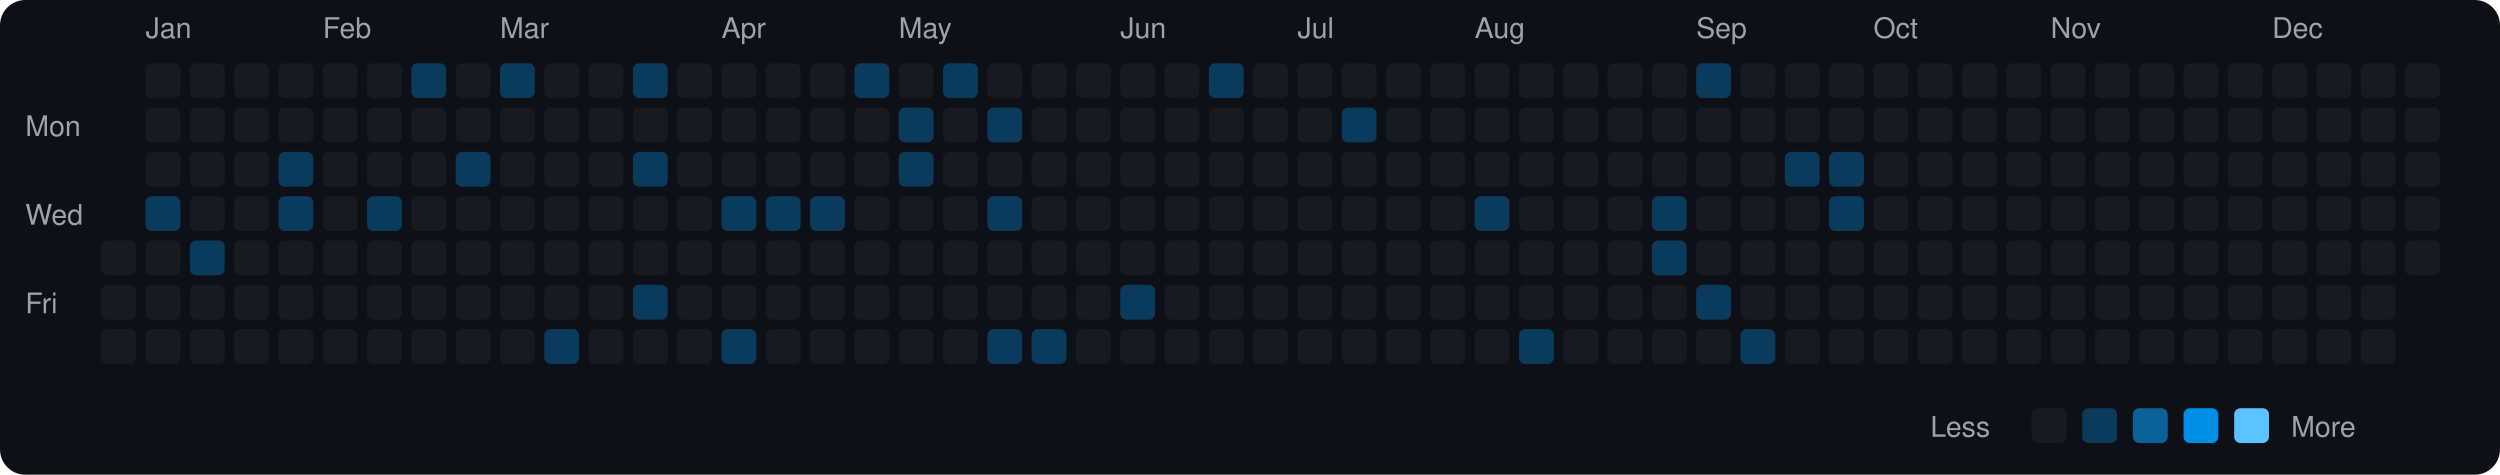
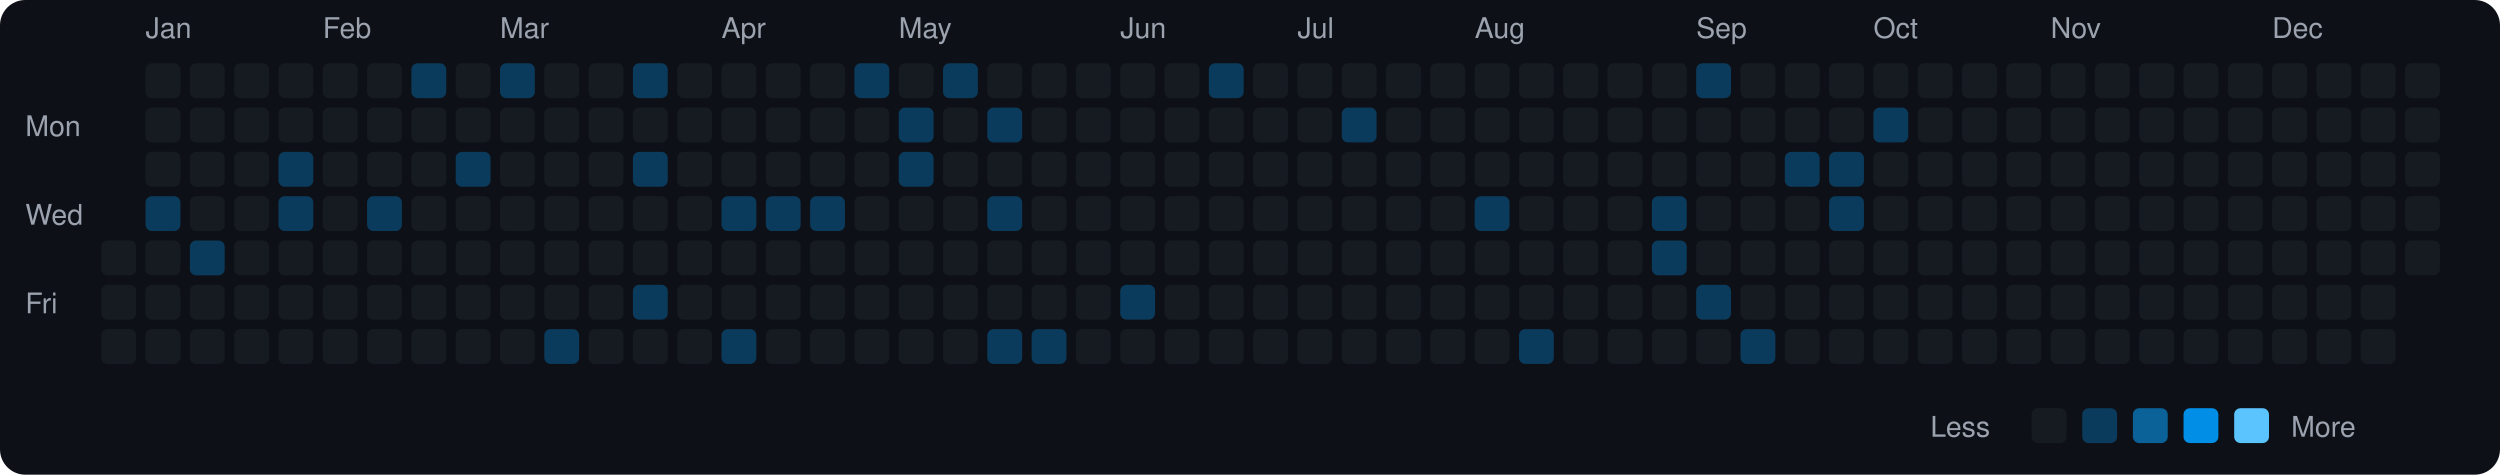
<svg xmlns="http://www.w3.org/2000/svg" viewBox="0 0 790 150" width="790" height="150">
  <rect width="790" height="150" fill="#0d1117" rx="8" ry="8" />
  <text x="8" y="43" fill="#9ca3af" font-size="9" font-family="-apple-system, BlinkMacSystemFont, 'Segoe UI', Helvetica, Arial, sans-serif">Mon</text>
  <text x="8" y="71" fill="#9ca3af" font-size="9" font-family="-apple-system, BlinkMacSystemFont, 'Segoe UI', Helvetica, Arial, sans-serif">Wed</text>
  <text x="8" y="99" fill="#9ca3af" font-size="9" font-family="-apple-system, BlinkMacSystemFont, 'Segoe UI', Helvetica, Arial, sans-serif">Fri</text>
  <rect x="32" y="76" width="11" height="11" rx="2" ry="2" fill="#161b22">
    </rect>
  <rect x="32" y="90" width="11" height="11" rx="2" ry="2" fill="#161b22">
    </rect>
  <rect x="32" y="104" width="11" height="11" rx="2" ry="2" fill="#161b22">
    </rect>
  <text x="46" y="12" fill="#9ca3af" font-size="9" font-family="-apple-system, BlinkMacSystemFont, 'Segoe UI', Helvetica, Arial, sans-serif">Jan</text>
  <rect x="46" y="20" width="11" height="11" rx="2" ry="2" fill="#161b22">
    </rect>
  <rect x="46" y="34" width="11" height="11" rx="2" ry="2" fill="#161b22">
    </rect>
  <rect x="46" y="48" width="11" height="11" rx="2" ry="2" fill="#161b22">
    </rect>
  <rect x="46" y="62" width="11" height="11" rx="2" ry="2" fill="#0b3b5c">
    </rect>
  <rect x="46" y="76" width="11" height="11" rx="2" ry="2" fill="#161b22">
    </rect>
  <rect x="46" y="90" width="11" height="11" rx="2" ry="2" fill="#161b22">
    </rect>
  <rect x="46" y="104" width="11" height="11" rx="2" ry="2" fill="#161b22">
    </rect>
  <rect x="60" y="20" width="11" height="11" rx="2" ry="2" fill="#161b22">
    </rect>
  <rect x="60" y="34" width="11" height="11" rx="2" ry="2" fill="#161b22">
    </rect>
  <rect x="60" y="48" width="11" height="11" rx="2" ry="2" fill="#161b22">
    </rect>
  <rect x="60" y="62" width="11" height="11" rx="2" ry="2" fill="#161b22">
    </rect>
  <rect x="60" y="76" width="11" height="11" rx="2" ry="2" fill="#0b3b5c">
    </rect>
  <rect x="60" y="90" width="11" height="11" rx="2" ry="2" fill="#161b22">
    </rect>
  <rect x="60" y="104" width="11" height="11" rx="2" ry="2" fill="#161b22">
    </rect>
  <rect x="74" y="20" width="11" height="11" rx="2" ry="2" fill="#161b22">
    </rect>
  <rect x="74" y="34" width="11" height="11" rx="2" ry="2" fill="#161b22">
    </rect>
  <rect x="74" y="48" width="11" height="11" rx="2" ry="2" fill="#161b22">
    </rect>
  <rect x="74" y="62" width="11" height="11" rx="2" ry="2" fill="#161b22">
    </rect>
  <rect x="74" y="76" width="11" height="11" rx="2" ry="2" fill="#161b22">
    </rect>
  <rect x="74" y="90" width="11" height="11" rx="2" ry="2" fill="#161b22">
    </rect>
  <rect x="74" y="104" width="11" height="11" rx="2" ry="2" fill="#161b22">
    </rect>
  <rect x="88" y="20" width="11" height="11" rx="2" ry="2" fill="#161b22">
    </rect>
  <rect x="88" y="34" width="11" height="11" rx="2" ry="2" fill="#161b22">
    </rect>
  <rect x="88" y="48" width="11" height="11" rx="2" ry="2" fill="#0b3b5c">
    </rect>
  <rect x="88" y="62" width="11" height="11" rx="2" ry="2" fill="#0b3b5c">
    </rect>
  <rect x="88" y="76" width="11" height="11" rx="2" ry="2" fill="#161b22">
    </rect>
  <rect x="88" y="90" width="11" height="11" rx="2" ry="2" fill="#161b22">
    </rect>
  <rect x="88" y="104" width="11" height="11" rx="2" ry="2" fill="#161b22">
    </rect>
  <text x="102" y="12" fill="#9ca3af" font-size="9" font-family="-apple-system, BlinkMacSystemFont, 'Segoe UI', Helvetica, Arial, sans-serif">Feb</text>
  <rect x="102" y="20" width="11" height="11" rx="2" ry="2" fill="#161b22">
    </rect>
  <rect x="102" y="34" width="11" height="11" rx="2" ry="2" fill="#161b22">
    </rect>
  <rect x="102" y="48" width="11" height="11" rx="2" ry="2" fill="#161b22">
    </rect>
  <rect x="102" y="62" width="11" height="11" rx="2" ry="2" fill="#161b22">
    </rect>
  <rect x="102" y="76" width="11" height="11" rx="2" ry="2" fill="#161b22">
    </rect>
  <rect x="102" y="90" width="11" height="11" rx="2" ry="2" fill="#161b22">
    </rect>
  <rect x="102" y="104" width="11" height="11" rx="2" ry="2" fill="#161b22">
    </rect>
  <rect x="116" y="20" width="11" height="11" rx="2" ry="2" fill="#161b22">
    </rect>
  <rect x="116" y="34" width="11" height="11" rx="2" ry="2" fill="#161b22">
    </rect>
  <rect x="116" y="48" width="11" height="11" rx="2" ry="2" fill="#161b22">
    </rect>
  <rect x="116" y="62" width="11" height="11" rx="2" ry="2" fill="#0b3b5c">
    </rect>
  <rect x="116" y="76" width="11" height="11" rx="2" ry="2" fill="#161b22">
    </rect>
  <rect x="116" y="90" width="11" height="11" rx="2" ry="2" fill="#161b22">
    </rect>
  <rect x="116" y="104" width="11" height="11" rx="2" ry="2" fill="#161b22">
    </rect>
  <rect x="130" y="20" width="11" height="11" rx="2" ry="2" fill="#0b3b5c">
    </rect>
  <rect x="130" y="34" width="11" height="11" rx="2" ry="2" fill="#161b22">
    </rect>
  <rect x="130" y="48" width="11" height="11" rx="2" ry="2" fill="#161b22">
    </rect>
  <rect x="130" y="62" width="11" height="11" rx="2" ry="2" fill="#161b22">
    </rect>
  <rect x="130" y="76" width="11" height="11" rx="2" ry="2" fill="#161b22">
    </rect>
  <rect x="130" y="90" width="11" height="11" rx="2" ry="2" fill="#161b22">
    </rect>
  <rect x="130" y="104" width="11" height="11" rx="2" ry="2" fill="#161b22">
    </rect>
  <rect x="144" y="20" width="11" height="11" rx="2" ry="2" fill="#161b22">
    </rect>
  <rect x="144" y="34" width="11" height="11" rx="2" ry="2" fill="#161b22">
    </rect>
  <rect x="144" y="48" width="11" height="11" rx="2" ry="2" fill="#0b3b5c">
    </rect>
  <rect x="144" y="62" width="11" height="11" rx="2" ry="2" fill="#161b22">
    </rect>
  <rect x="144" y="76" width="11" height="11" rx="2" ry="2" fill="#161b22">
    </rect>
  <rect x="144" y="90" width="11" height="11" rx="2" ry="2" fill="#161b22">
    </rect>
  <rect x="144" y="104" width="11" height="11" rx="2" ry="2" fill="#161b22">
    </rect>
  <text x="158" y="12" fill="#9ca3af" font-size="9" font-family="-apple-system, BlinkMacSystemFont, 'Segoe UI', Helvetica, Arial, sans-serif">Mar</text>
  <rect x="158" y="20" width="11" height="11" rx="2" ry="2" fill="#0b3b5c">
    </rect>
  <rect x="158" y="34" width="11" height="11" rx="2" ry="2" fill="#161b22">
    </rect>
  <rect x="158" y="48" width="11" height="11" rx="2" ry="2" fill="#161b22">
    </rect>
  <rect x="158" y="62" width="11" height="11" rx="2" ry="2" fill="#161b22">
    </rect>
  <rect x="158" y="76" width="11" height="11" rx="2" ry="2" fill="#161b22">
    </rect>
  <rect x="158" y="90" width="11" height="11" rx="2" ry="2" fill="#161b22">
    </rect>
  <rect x="158" y="104" width="11" height="11" rx="2" ry="2" fill="#161b22">
    </rect>
  <rect x="172" y="20" width="11" height="11" rx="2" ry="2" fill="#161b22">
    </rect>
  <rect x="172" y="34" width="11" height="11" rx="2" ry="2" fill="#161b22">
    </rect>
  <rect x="172" y="48" width="11" height="11" rx="2" ry="2" fill="#161b22">
    </rect>
  <rect x="172" y="62" width="11" height="11" rx="2" ry="2" fill="#161b22">
    </rect>
  <rect x="172" y="76" width="11" height="11" rx="2" ry="2" fill="#161b22">
    </rect>
  <rect x="172" y="90" width="11" height="11" rx="2" ry="2" fill="#161b22">
    </rect>
  <rect x="172" y="104" width="11" height="11" rx="2" ry="2" fill="#0b3b5c">
    </rect>
  <rect x="186" y="20" width="11" height="11" rx="2" ry="2" fill="#161b22">
    </rect>
  <rect x="186" y="34" width="11" height="11" rx="2" ry="2" fill="#161b22">
    </rect>
  <rect x="186" y="48" width="11" height="11" rx="2" ry="2" fill="#161b22">
    </rect>
  <rect x="186" y="62" width="11" height="11" rx="2" ry="2" fill="#161b22">
    </rect>
  <rect x="186" y="76" width="11" height="11" rx="2" ry="2" fill="#161b22">
    </rect>
  <rect x="186" y="90" width="11" height="11" rx="2" ry="2" fill="#161b22">
    </rect>
  <rect x="186" y="104" width="11" height="11" rx="2" ry="2" fill="#161b22">
    </rect>
  <rect x="200" y="20" width="11" height="11" rx="2" ry="2" fill="#0b3b5c">
    </rect>
  <rect x="200" y="34" width="11" height="11" rx="2" ry="2" fill="#161b22">
    </rect>
  <rect x="200" y="48" width="11" height="11" rx="2" ry="2" fill="#0b3b5c">
    </rect>
  <rect x="200" y="62" width="11" height="11" rx="2" ry="2" fill="#161b22">
    </rect>
  <rect x="200" y="76" width="11" height="11" rx="2" ry="2" fill="#161b22">
    </rect>
  <rect x="200" y="90" width="11" height="11" rx="2" ry="2" fill="#0b3b5c">
    </rect>
  <rect x="200" y="104" width="11" height="11" rx="2" ry="2" fill="#161b22">
    </rect>
  <rect x="214" y="20" width="11" height="11" rx="2" ry="2" fill="#161b22">
    </rect>
  <rect x="214" y="34" width="11" height="11" rx="2" ry="2" fill="#161b22">
    </rect>
  <rect x="214" y="48" width="11" height="11" rx="2" ry="2" fill="#161b22">
    </rect>
  <rect x="214" y="62" width="11" height="11" rx="2" ry="2" fill="#161b22">
    </rect>
  <rect x="214" y="76" width="11" height="11" rx="2" ry="2" fill="#161b22">
    </rect>
  <rect x="214" y="90" width="11" height="11" rx="2" ry="2" fill="#161b22">
    </rect>
  <rect x="214" y="104" width="11" height="11" rx="2" ry="2" fill="#161b22">
    </rect>
  <text x="228" y="12" fill="#9ca3af" font-size="9" font-family="-apple-system, BlinkMacSystemFont, 'Segoe UI', Helvetica, Arial, sans-serif">Apr</text>
  <rect x="228" y="20" width="11" height="11" rx="2" ry="2" fill="#161b22">
    </rect>
  <rect x="228" y="34" width="11" height="11" rx="2" ry="2" fill="#161b22">
    </rect>
  <rect x="228" y="48" width="11" height="11" rx="2" ry="2" fill="#161b22">
    </rect>
  <rect x="228" y="62" width="11" height="11" rx="2" ry="2" fill="#0b3b5c">
    </rect>
  <rect x="228" y="76" width="11" height="11" rx="2" ry="2" fill="#161b22">
    </rect>
  <rect x="228" y="90" width="11" height="11" rx="2" ry="2" fill="#161b22">
    </rect>
  <rect x="228" y="104" width="11" height="11" rx="2" ry="2" fill="#0b3b5c">
    </rect>
  <rect x="242" y="20" width="11" height="11" rx="2" ry="2" fill="#161b22">
    </rect>
  <rect x="242" y="34" width="11" height="11" rx="2" ry="2" fill="#161b22">
    </rect>
  <rect x="242" y="48" width="11" height="11" rx="2" ry="2" fill="#161b22">
    </rect>
  <rect x="242" y="62" width="11" height="11" rx="2" ry="2" fill="#0b3b5c">
    </rect>
  <rect x="242" y="76" width="11" height="11" rx="2" ry="2" fill="#161b22">
    </rect>
  <rect x="242" y="90" width="11" height="11" rx="2" ry="2" fill="#161b22">
    </rect>
  <rect x="242" y="104" width="11" height="11" rx="2" ry="2" fill="#161b22">
    </rect>
  <rect x="256" y="20" width="11" height="11" rx="2" ry="2" fill="#161b22">
    </rect>
  <rect x="256" y="34" width="11" height="11" rx="2" ry="2" fill="#161b22">
    </rect>
  <rect x="256" y="48" width="11" height="11" rx="2" ry="2" fill="#161b22">
    </rect>
  <rect x="256" y="62" width="11" height="11" rx="2" ry="2" fill="#0b3b5c">
    </rect>
  <rect x="256" y="76" width="11" height="11" rx="2" ry="2" fill="#161b22">
    </rect>
  <rect x="256" y="90" width="11" height="11" rx="2" ry="2" fill="#161b22">
    </rect>
  <rect x="256" y="104" width="11" height="11" rx="2" ry="2" fill="#161b22">
    </rect>
  <rect x="270" y="20" width="11" height="11" rx="2" ry="2" fill="#0b3b5c">
    </rect>
  <rect x="270" y="34" width="11" height="11" rx="2" ry="2" fill="#161b22">
    </rect>
  <rect x="270" y="48" width="11" height="11" rx="2" ry="2" fill="#161b22">
    </rect>
  <rect x="270" y="62" width="11" height="11" rx="2" ry="2" fill="#161b22">
    </rect>
  <rect x="270" y="76" width="11" height="11" rx="2" ry="2" fill="#161b22">
    </rect>
  <rect x="270" y="90" width="11" height="11" rx="2" ry="2" fill="#161b22">
    </rect>
  <rect x="270" y="104" width="11" height="11" rx="2" ry="2" fill="#161b22">
    </rect>
  <text x="284" y="12" fill="#9ca3af" font-size="9" font-family="-apple-system, BlinkMacSystemFont, 'Segoe UI', Helvetica, Arial, sans-serif">May</text>
  <rect x="284" y="20" width="11" height="11" rx="2" ry="2" fill="#161b22">
    </rect>
  <rect x="284" y="34" width="11" height="11" rx="2" ry="2" fill="#0b3b5c">
    </rect>
  <rect x="284" y="48" width="11" height="11" rx="2" ry="2" fill="#0b3b5c">
    </rect>
  <rect x="284" y="62" width="11" height="11" rx="2" ry="2" fill="#161b22">
    </rect>
  <rect x="284" y="76" width="11" height="11" rx="2" ry="2" fill="#161b22">
    </rect>
  <rect x="284" y="90" width="11" height="11" rx="2" ry="2" fill="#161b22">
    </rect>
  <rect x="284" y="104" width="11" height="11" rx="2" ry="2" fill="#161b22">
    </rect>
  <rect x="298" y="20" width="11" height="11" rx="2" ry="2" fill="#0b3b5c">
    </rect>
  <rect x="298" y="34" width="11" height="11" rx="2" ry="2" fill="#161b22">
    </rect>
  <rect x="298" y="48" width="11" height="11" rx="2" ry="2" fill="#161b22">
    </rect>
  <rect x="298" y="62" width="11" height="11" rx="2" ry="2" fill="#161b22">
    </rect>
  <rect x="298" y="76" width="11" height="11" rx="2" ry="2" fill="#161b22">
    </rect>
  <rect x="298" y="90" width="11" height="11" rx="2" ry="2" fill="#161b22">
    </rect>
  <rect x="298" y="104" width="11" height="11" rx="2" ry="2" fill="#161b22">
    </rect>
  <rect x="312" y="20" width="11" height="11" rx="2" ry="2" fill="#161b22">
    </rect>
  <rect x="312" y="34" width="11" height="11" rx="2" ry="2" fill="#0b3b5c">
    </rect>
  <rect x="312" y="48" width="11" height="11" rx="2" ry="2" fill="#161b22">
    </rect>
  <rect x="312" y="62" width="11" height="11" rx="2" ry="2" fill="#0b3b5c">
    </rect>
  <rect x="312" y="76" width="11" height="11" rx="2" ry="2" fill="#161b22">
    </rect>
  <rect x="312" y="90" width="11" height="11" rx="2" ry="2" fill="#161b22">
    </rect>
  <rect x="312" y="104" width="11" height="11" rx="2" ry="2" fill="#0b3b5c">
    </rect>
  <rect x="326" y="20" width="11" height="11" rx="2" ry="2" fill="#161b22">
    </rect>
  <rect x="326" y="34" width="11" height="11" rx="2" ry="2" fill="#161b22">
    </rect>
  <rect x="326" y="48" width="11" height="11" rx="2" ry="2" fill="#161b22">
    </rect>
  <rect x="326" y="62" width="11" height="11" rx="2" ry="2" fill="#161b22">
    </rect>
  <rect x="326" y="76" width="11" height="11" rx="2" ry="2" fill="#161b22">
    </rect>
  <rect x="326" y="90" width="11" height="11" rx="2" ry="2" fill="#161b22">
    </rect>
  <rect x="326" y="104" width="11" height="11" rx="2" ry="2" fill="#0b3b5c">
    </rect>
  <rect x="340" y="20" width="11" height="11" rx="2" ry="2" fill="#161b22">
    </rect>
  <rect x="340" y="34" width="11" height="11" rx="2" ry="2" fill="#161b22">
    </rect>
  <rect x="340" y="48" width="11" height="11" rx="2" ry="2" fill="#161b22">
    </rect>
  <rect x="340" y="62" width="11" height="11" rx="2" ry="2" fill="#161b22">
    </rect>
  <rect x="340" y="76" width="11" height="11" rx="2" ry="2" fill="#161b22">
    </rect>
  <rect x="340" y="90" width="11" height="11" rx="2" ry="2" fill="#161b22">
    </rect>
  <rect x="340" y="104" width="11" height="11" rx="2" ry="2" fill="#161b22">
    </rect>
  <text x="354" y="12" fill="#9ca3af" font-size="9" font-family="-apple-system, BlinkMacSystemFont, 'Segoe UI', Helvetica, Arial, sans-serif">Jun</text>
  <rect x="354" y="20" width="11" height="11" rx="2" ry="2" fill="#161b22">
    </rect>
  <rect x="354" y="34" width="11" height="11" rx="2" ry="2" fill="#161b22">
    </rect>
  <rect x="354" y="48" width="11" height="11" rx="2" ry="2" fill="#161b22">
    </rect>
  <rect x="354" y="62" width="11" height="11" rx="2" ry="2" fill="#161b22">
    </rect>
  <rect x="354" y="76" width="11" height="11" rx="2" ry="2" fill="#161b22">
    </rect>
  <rect x="354" y="90" width="11" height="11" rx="2" ry="2" fill="#0b3b5c">
    </rect>
  <rect x="354" y="104" width="11" height="11" rx="2" ry="2" fill="#161b22">
    </rect>
  <rect x="368" y="20" width="11" height="11" rx="2" ry="2" fill="#161b22">
    </rect>
  <rect x="368" y="34" width="11" height="11" rx="2" ry="2" fill="#161b22">
    </rect>
  <rect x="368" y="48" width="11" height="11" rx="2" ry="2" fill="#161b22">
    </rect>
  <rect x="368" y="62" width="11" height="11" rx="2" ry="2" fill="#161b22">
    </rect>
  <rect x="368" y="76" width="11" height="11" rx="2" ry="2" fill="#161b22">
    </rect>
  <rect x="368" y="90" width="11" height="11" rx="2" ry="2" fill="#161b22">
    </rect>
  <rect x="368" y="104" width="11" height="11" rx="2" ry="2" fill="#161b22">
    </rect>
  <rect x="382" y="20" width="11" height="11" rx="2" ry="2" fill="#0b3b5c">
    </rect>
  <rect x="382" y="34" width="11" height="11" rx="2" ry="2" fill="#161b22">
    </rect>
  <rect x="382" y="48" width="11" height="11" rx="2" ry="2" fill="#161b22">
    </rect>
  <rect x="382" y="62" width="11" height="11" rx="2" ry="2" fill="#161b22">
    </rect>
  <rect x="382" y="76" width="11" height="11" rx="2" ry="2" fill="#161b22">
    </rect>
  <rect x="382" y="90" width="11" height="11" rx="2" ry="2" fill="#161b22">
    </rect>
  <rect x="382" y="104" width="11" height="11" rx="2" ry="2" fill="#161b22">
    </rect>
  <rect x="396" y="20" width="11" height="11" rx="2" ry="2" fill="#161b22">
    </rect>
  <rect x="396" y="34" width="11" height="11" rx="2" ry="2" fill="#161b22">
    </rect>
  <rect x="396" y="48" width="11" height="11" rx="2" ry="2" fill="#161b22">
    </rect>
  <rect x="396" y="62" width="11" height="11" rx="2" ry="2" fill="#161b22">
    </rect>
  <rect x="396" y="76" width="11" height="11" rx="2" ry="2" fill="#161b22">
    </rect>
  <rect x="396" y="90" width="11" height="11" rx="2" ry="2" fill="#161b22">
    </rect>
  <rect x="396" y="104" width="11" height="11" rx="2" ry="2" fill="#161b22">
    </rect>
  <text x="410" y="12" fill="#9ca3af" font-size="9" font-family="-apple-system, BlinkMacSystemFont, 'Segoe UI', Helvetica, Arial, sans-serif">Jul</text>
  <rect x="410" y="20" width="11" height="11" rx="2" ry="2" fill="#161b22">
    </rect>
  <rect x="410" y="34" width="11" height="11" rx="2" ry="2" fill="#161b22">
    </rect>
  <rect x="410" y="48" width="11" height="11" rx="2" ry="2" fill="#161b22">
    </rect>
  <rect x="410" y="62" width="11" height="11" rx="2" ry="2" fill="#161b22">
    </rect>
  <rect x="410" y="76" width="11" height="11" rx="2" ry="2" fill="#161b22">
    </rect>
  <rect x="410" y="90" width="11" height="11" rx="2" ry="2" fill="#161b22">
    </rect>
  <rect x="410" y="104" width="11" height="11" rx="2" ry="2" fill="#161b22">
    </rect>
  <rect x="424" y="20" width="11" height="11" rx="2" ry="2" fill="#161b22">
    </rect>
  <rect x="424" y="34" width="11" height="11" rx="2" ry="2" fill="#0b3b5c">
    </rect>
  <rect x="424" y="48" width="11" height="11" rx="2" ry="2" fill="#161b22">
    </rect>
  <rect x="424" y="62" width="11" height="11" rx="2" ry="2" fill="#161b22">
    </rect>
  <rect x="424" y="76" width="11" height="11" rx="2" ry="2" fill="#161b22">
    </rect>
  <rect x="424" y="90" width="11" height="11" rx="2" ry="2" fill="#161b22">
    </rect>
  <rect x="424" y="104" width="11" height="11" rx="2" ry="2" fill="#161b22">
    </rect>
  <rect x="438" y="20" width="11" height="11" rx="2" ry="2" fill="#161b22">
    </rect>
  <rect x="438" y="34" width="11" height="11" rx="2" ry="2" fill="#161b22">
    </rect>
  <rect x="438" y="48" width="11" height="11" rx="2" ry="2" fill="#161b22">
    </rect>
  <rect x="438" y="62" width="11" height="11" rx="2" ry="2" fill="#161b22">
    </rect>
  <rect x="438" y="76" width="11" height="11" rx="2" ry="2" fill="#161b22">
    </rect>
  <rect x="438" y="90" width="11" height="11" rx="2" ry="2" fill="#161b22">
    </rect>
  <rect x="438" y="104" width="11" height="11" rx="2" ry="2" fill="#161b22">
    </rect>
  <rect x="452" y="20" width="11" height="11" rx="2" ry="2" fill="#161b22">
    </rect>
  <rect x="452" y="34" width="11" height="11" rx="2" ry="2" fill="#161b22">
    </rect>
  <rect x="452" y="48" width="11" height="11" rx="2" ry="2" fill="#161b22">
    </rect>
  <rect x="452" y="62" width="11" height="11" rx="2" ry="2" fill="#161b22">
    </rect>
  <rect x="452" y="76" width="11" height="11" rx="2" ry="2" fill="#161b22">
    </rect>
  <rect x="452" y="90" width="11" height="11" rx="2" ry="2" fill="#161b22">
    </rect>
  <rect x="452" y="104" width="11" height="11" rx="2" ry="2" fill="#161b22">
    </rect>
  <text x="466" y="12" fill="#9ca3af" font-size="9" font-family="-apple-system, BlinkMacSystemFont, 'Segoe UI', Helvetica, Arial, sans-serif">Aug</text>
  <rect x="466" y="20" width="11" height="11" rx="2" ry="2" fill="#161b22">
    </rect>
  <rect x="466" y="34" width="11" height="11" rx="2" ry="2" fill="#161b22">
    </rect>
  <rect x="466" y="48" width="11" height="11" rx="2" ry="2" fill="#161b22">
    </rect>
  <rect x="466" y="62" width="11" height="11" rx="2" ry="2" fill="#0b3b5c">
    </rect>
  <rect x="466" y="76" width="11" height="11" rx="2" ry="2" fill="#161b22">
    </rect>
  <rect x="466" y="90" width="11" height="11" rx="2" ry="2" fill="#161b22">
    </rect>
  <rect x="466" y="104" width="11" height="11" rx="2" ry="2" fill="#161b22">
    </rect>
  <rect x="480" y="20" width="11" height="11" rx="2" ry="2" fill="#161b22">
    </rect>
  <rect x="480" y="34" width="11" height="11" rx="2" ry="2" fill="#161b22">
    </rect>
  <rect x="480" y="48" width="11" height="11" rx="2" ry="2" fill="#161b22">
    </rect>
  <rect x="480" y="62" width="11" height="11" rx="2" ry="2" fill="#161b22">
    </rect>
  <rect x="480" y="76" width="11" height="11" rx="2" ry="2" fill="#161b22">
    </rect>
  <rect x="480" y="90" width="11" height="11" rx="2" ry="2" fill="#161b22">
    </rect>
  <rect x="480" y="104" width="11" height="11" rx="2" ry="2" fill="#0b3b5c">
    </rect>
  <rect x="494" y="20" width="11" height="11" rx="2" ry="2" fill="#161b22">
    </rect>
  <rect x="494" y="34" width="11" height="11" rx="2" ry="2" fill="#161b22">
    </rect>
  <rect x="494" y="48" width="11" height="11" rx="2" ry="2" fill="#161b22">
    </rect>
  <rect x="494" y="62" width="11" height="11" rx="2" ry="2" fill="#161b22">
    </rect>
  <rect x="494" y="76" width="11" height="11" rx="2" ry="2" fill="#161b22">
    </rect>
  <rect x="494" y="90" width="11" height="11" rx="2" ry="2" fill="#161b22">
    </rect>
  <rect x="494" y="104" width="11" height="11" rx="2" ry="2" fill="#161b22">
    </rect>
  <rect x="508" y="20" width="11" height="11" rx="2" ry="2" fill="#161b22">
    </rect>
  <rect x="508" y="34" width="11" height="11" rx="2" ry="2" fill="#161b22">
    </rect>
  <rect x="508" y="48" width="11" height="11" rx="2" ry="2" fill="#161b22">
    </rect>
  <rect x="508" y="62" width="11" height="11" rx="2" ry="2" fill="#161b22">
    </rect>
  <rect x="508" y="76" width="11" height="11" rx="2" ry="2" fill="#161b22">
    </rect>
  <rect x="508" y="90" width="11" height="11" rx="2" ry="2" fill="#161b22">
    </rect>
  <rect x="508" y="104" width="11" height="11" rx="2" ry="2" fill="#161b22">
    </rect>
  <rect x="522" y="20" width="11" height="11" rx="2" ry="2" fill="#161b22">
    </rect>
  <rect x="522" y="34" width="11" height="11" rx="2" ry="2" fill="#161b22">
    </rect>
  <rect x="522" y="48" width="11" height="11" rx="2" ry="2" fill="#161b22">
    </rect>
  <rect x="522" y="62" width="11" height="11" rx="2" ry="2" fill="#0b3b5c">
    </rect>
  <rect x="522" y="76" width="11" height="11" rx="2" ry="2" fill="#0b3b5c">
    </rect>
  <rect x="522" y="90" width="11" height="11" rx="2" ry="2" fill="#161b22">
    </rect>
  <rect x="522" y="104" width="11" height="11" rx="2" ry="2" fill="#161b22">
    </rect>
  <text x="536" y="12" fill="#9ca3af" font-size="9" font-family="-apple-system, BlinkMacSystemFont, 'Segoe UI', Helvetica, Arial, sans-serif">Sep</text>
  <rect x="536" y="20" width="11" height="11" rx="2" ry="2" fill="#0b3b5c">
    </rect>
  <rect x="536" y="34" width="11" height="11" rx="2" ry="2" fill="#161b22">
    </rect>
  <rect x="536" y="48" width="11" height="11" rx="2" ry="2" fill="#161b22">
    </rect>
  <rect x="536" y="62" width="11" height="11" rx="2" ry="2" fill="#161b22">
    </rect>
  <rect x="536" y="76" width="11" height="11" rx="2" ry="2" fill="#161b22">
    </rect>
  <rect x="536" y="90" width="11" height="11" rx="2" ry="2" fill="#0b3b5c">
    </rect>
  <rect x="536" y="104" width="11" height="11" rx="2" ry="2" fill="#161b22">
    </rect>
  <rect x="550" y="20" width="11" height="11" rx="2" ry="2" fill="#161b22">
    </rect>
  <rect x="550" y="34" width="11" height="11" rx="2" ry="2" fill="#161b22">
    </rect>
  <rect x="550" y="48" width="11" height="11" rx="2" ry="2" fill="#161b22">
    </rect>
  <rect x="550" y="62" width="11" height="11" rx="2" ry="2" fill="#161b22">
    </rect>
  <rect x="550" y="76" width="11" height="11" rx="2" ry="2" fill="#161b22">
    </rect>
  <rect x="550" y="90" width="11" height="11" rx="2" ry="2" fill="#161b22">
    </rect>
  <rect x="550" y="104" width="11" height="11" rx="2" ry="2" fill="#0b3b5c">
    </rect>
  <rect x="564" y="20" width="11" height="11" rx="2" ry="2" fill="#161b22">
    </rect>
  <rect x="564" y="34" width="11" height="11" rx="2" ry="2" fill="#161b22">
    </rect>
  <rect x="564" y="48" width="11" height="11" rx="2" ry="2" fill="#0b3b5c">
    </rect>
  <rect x="564" y="62" width="11" height="11" rx="2" ry="2" fill="#161b22">
    </rect>
  <rect x="564" y="76" width="11" height="11" rx="2" ry="2" fill="#161b22">
    </rect>
  <rect x="564" y="90" width="11" height="11" rx="2" ry="2" fill="#161b22">
    </rect>
  <rect x="564" y="104" width="11" height="11" rx="2" ry="2" fill="#161b22">
    </rect>
  <rect x="578" y="20" width="11" height="11" rx="2" ry="2" fill="#161b22">
    </rect>
  <rect x="578" y="34" width="11" height="11" rx="2" ry="2" fill="#161b22">
    </rect>
  <rect x="578" y="48" width="11" height="11" rx="2" ry="2" fill="#0b3b5c">
    </rect>
  <rect x="578" y="62" width="11" height="11" rx="2" ry="2" fill="#0b3b5c">
    </rect>
  <rect x="578" y="76" width="11" height="11" rx="2" ry="2" fill="#161b22">
    </rect>
  <rect x="578" y="90" width="11" height="11" rx="2" ry="2" fill="#161b22">
    </rect>
  <rect x="578" y="104" width="11" height="11" rx="2" ry="2" fill="#161b22">
    </rect>
  <text x="592" y="12" fill="#9ca3af" font-size="9" font-family="-apple-system, BlinkMacSystemFont, 'Segoe UI', Helvetica, Arial, sans-serif">Oct</text>
  <rect x="592" y="20" width="11" height="11" rx="2" ry="2" fill="#161b22">
    </rect>
-   <rect x="592" y="34" width="11" height="11" rx="2" ry="2" fill="#161b22">
+   <rect x="592" y="34" width="11" height="11" rx="2" ry="2" fill="#0b3b5c">
    </rect>
  <rect x="592" y="48" width="11" height="11" rx="2" ry="2" fill="#161b22">
    </rect>
  <rect x="592" y="62" width="11" height="11" rx="2" ry="2" fill="#161b22">
    </rect>
  <rect x="592" y="76" width="11" height="11" rx="2" ry="2" fill="#161b22">
    </rect>
  <rect x="592" y="90" width="11" height="11" rx="2" ry="2" fill="#161b22">
    </rect>
  <rect x="592" y="104" width="11" height="11" rx="2" ry="2" fill="#161b22">
    </rect>
  <rect x="606" y="20" width="11" height="11" rx="2" ry="2" fill="#161b22">
    </rect>
  <rect x="606" y="34" width="11" height="11" rx="2" ry="2" fill="#161b22">
    </rect>
  <rect x="606" y="48" width="11" height="11" rx="2" ry="2" fill="#161b22">
    </rect>
  <rect x="606" y="62" width="11" height="11" rx="2" ry="2" fill="#161b22">
    </rect>
  <rect x="606" y="76" width="11" height="11" rx="2" ry="2" fill="#161b22">
    </rect>
  <rect x="606" y="90" width="11" height="11" rx="2" ry="2" fill="#161b22">
    </rect>
  <rect x="606" y="104" width="11" height="11" rx="2" ry="2" fill="#161b22">
    </rect>
  <rect x="620" y="20" width="11" height="11" rx="2" ry="2" fill="#161b22">
    </rect>
  <rect x="620" y="34" width="11" height="11" rx="2" ry="2" fill="#161b22">
    </rect>
  <rect x="620" y="48" width="11" height="11" rx="2" ry="2" fill="#161b22">
    </rect>
  <rect x="620" y="62" width="11" height="11" rx="2" ry="2" fill="#161b22">
    </rect>
  <rect x="620" y="76" width="11" height="11" rx="2" ry="2" fill="#161b22">
    </rect>
  <rect x="620" y="90" width="11" height="11" rx="2" ry="2" fill="#161b22">
    </rect>
  <rect x="620" y="104" width="11" height="11" rx="2" ry="2" fill="#161b22">
    </rect>
  <rect x="634" y="20" width="11" height="11" rx="2" ry="2" fill="#161b22">
    </rect>
  <rect x="634" y="34" width="11" height="11" rx="2" ry="2" fill="#161b22">
    </rect>
  <rect x="634" y="48" width="11" height="11" rx="2" ry="2" fill="#161b22">
    </rect>
  <rect x="634" y="62" width="11" height="11" rx="2" ry="2" fill="#161b22">
    </rect>
  <rect x="634" y="76" width="11" height="11" rx="2" ry="2" fill="#161b22">
    </rect>
  <rect x="634" y="90" width="11" height="11" rx="2" ry="2" fill="#161b22">
    </rect>
  <rect x="634" y="104" width="11" height="11" rx="2" ry="2" fill="#161b22">
    </rect>
  <text x="648" y="12" fill="#9ca3af" font-size="9" font-family="-apple-system, BlinkMacSystemFont, 'Segoe UI', Helvetica, Arial, sans-serif">Nov</text>
  <rect x="648" y="20" width="11" height="11" rx="2" ry="2" fill="#161b22">
    </rect>
  <rect x="648" y="34" width="11" height="11" rx="2" ry="2" fill="#161b22">
    </rect>
  <rect x="648" y="48" width="11" height="11" rx="2" ry="2" fill="#161b22">
    </rect>
  <rect x="648" y="62" width="11" height="11" rx="2" ry="2" fill="#161b22">
    </rect>
  <rect x="648" y="76" width="11" height="11" rx="2" ry="2" fill="#161b22">
    </rect>
  <rect x="648" y="90" width="11" height="11" rx="2" ry="2" fill="#161b22">
    </rect>
  <rect x="648" y="104" width="11" height="11" rx="2" ry="2" fill="#161b22">
    </rect>
  <rect x="662" y="20" width="11" height="11" rx="2" ry="2" fill="#161b22">
    </rect>
  <rect x="662" y="34" width="11" height="11" rx="2" ry="2" fill="#161b22">
    </rect>
  <rect x="662" y="48" width="11" height="11" rx="2" ry="2" fill="#161b22">
    </rect>
  <rect x="662" y="62" width="11" height="11" rx="2" ry="2" fill="#161b22">
    </rect>
  <rect x="662" y="76" width="11" height="11" rx="2" ry="2" fill="#161b22">
    </rect>
  <rect x="662" y="90" width="11" height="11" rx="2" ry="2" fill="#161b22">
    </rect>
  <rect x="662" y="104" width="11" height="11" rx="2" ry="2" fill="#161b22">
    </rect>
  <rect x="676" y="20" width="11" height="11" rx="2" ry="2" fill="#161b22">
    </rect>
  <rect x="676" y="34" width="11" height="11" rx="2" ry="2" fill="#161b22">
    </rect>
  <rect x="676" y="48" width="11" height="11" rx="2" ry="2" fill="#161b22">
    </rect>
  <rect x="676" y="62" width="11" height="11" rx="2" ry="2" fill="#161b22">
    </rect>
  <rect x="676" y="76" width="11" height="11" rx="2" ry="2" fill="#161b22">
    </rect>
  <rect x="676" y="90" width="11" height="11" rx="2" ry="2" fill="#161b22">
    </rect>
  <rect x="676" y="104" width="11" height="11" rx="2" ry="2" fill="#161b22">
    </rect>
  <rect x="690" y="20" width="11" height="11" rx="2" ry="2" fill="#161b22">
    </rect>
  <rect x="690" y="34" width="11" height="11" rx="2" ry="2" fill="#161b22">
    </rect>
  <rect x="690" y="48" width="11" height="11" rx="2" ry="2" fill="#161b22">
    </rect>
  <rect x="690" y="62" width="11" height="11" rx="2" ry="2" fill="#161b22">
    </rect>
  <rect x="690" y="76" width="11" height="11" rx="2" ry="2" fill="#161b22">
    </rect>
  <rect x="690" y="90" width="11" height="11" rx="2" ry="2" fill="#161b22">
    </rect>
  <rect x="690" y="104" width="11" height="11" rx="2" ry="2" fill="#161b22">
    </rect>
  <rect x="704" y="20" width="11" height="11" rx="2" ry="2" fill="#161b22">
    </rect>
  <rect x="704" y="34" width="11" height="11" rx="2" ry="2" fill="#161b22">
    </rect>
  <rect x="704" y="48" width="11" height="11" rx="2" ry="2" fill="#161b22">
    </rect>
  <rect x="704" y="62" width="11" height="11" rx="2" ry="2" fill="#161b22">
    </rect>
  <rect x="704" y="76" width="11" height="11" rx="2" ry="2" fill="#161b22">
    </rect>
  <rect x="704" y="90" width="11" height="11" rx="2" ry="2" fill="#161b22">
    </rect>
  <rect x="704" y="104" width="11" height="11" rx="2" ry="2" fill="#161b22">
    </rect>
  <text x="718" y="12" fill="#9ca3af" font-size="9" font-family="-apple-system, BlinkMacSystemFont, 'Segoe UI', Helvetica, Arial, sans-serif">Dec</text>
  <rect x="718" y="20" width="11" height="11" rx="2" ry="2" fill="#161b22">
    </rect>
  <rect x="718" y="34" width="11" height="11" rx="2" ry="2" fill="#161b22">
    </rect>
  <rect x="718" y="48" width="11" height="11" rx="2" ry="2" fill="#161b22">
    </rect>
  <rect x="718" y="62" width="11" height="11" rx="2" ry="2" fill="#161b22">
    </rect>
  <rect x="718" y="76" width="11" height="11" rx="2" ry="2" fill="#161b22">
    </rect>
  <rect x="718" y="90" width="11" height="11" rx="2" ry="2" fill="#161b22">
    </rect>
  <rect x="718" y="104" width="11" height="11" rx="2" ry="2" fill="#161b22">
    </rect>
  <rect x="732" y="20" width="11" height="11" rx="2" ry="2" fill="#161b22">
    </rect>
  <rect x="732" y="34" width="11" height="11" rx="2" ry="2" fill="#161b22">
    </rect>
  <rect x="732" y="48" width="11" height="11" rx="2" ry="2" fill="#161b22">
    </rect>
  <rect x="732" y="62" width="11" height="11" rx="2" ry="2" fill="#161b22">
    </rect>
  <rect x="732" y="76" width="11" height="11" rx="2" ry="2" fill="#161b22">
    </rect>
  <rect x="732" y="90" width="11" height="11" rx="2" ry="2" fill="#161b22">
    </rect>
  <rect x="732" y="104" width="11" height="11" rx="2" ry="2" fill="#161b22">
    </rect>
  <rect x="746" y="20" width="11" height="11" rx="2" ry="2" fill="#161b22">
    </rect>
  <rect x="746" y="34" width="11" height="11" rx="2" ry="2" fill="#161b22">
    </rect>
  <rect x="746" y="48" width="11" height="11" rx="2" ry="2" fill="#161b22">
    </rect>
  <rect x="746" y="62" width="11" height="11" rx="2" ry="2" fill="#161b22">
    </rect>
  <rect x="746" y="76" width="11" height="11" rx="2" ry="2" fill="#161b22">
    </rect>
  <rect x="746" y="90" width="11" height="11" rx="2" ry="2" fill="#161b22">
    </rect>
  <rect x="746" y="104" width="11" height="11" rx="2" ry="2" fill="#161b22">
    </rect>
  <rect x="760" y="20" width="11" height="11" rx="2" ry="2" fill="#161b22">
    </rect>
  <rect x="760" y="34" width="11" height="11" rx="2" ry="2" fill="#161b22">
    </rect>
  <rect x="760" y="48" width="11" height="11" rx="2" ry="2" fill="#161b22">
    </rect>
  <rect x="760" y="62" width="11" height="11" rx="2" ry="2" fill="#161b22">
    </rect>
  <rect x="760" y="76" width="11" height="11" rx="2" ry="2" fill="#161b22">
    </rect>
  <text x="610" y="138" fill="#9ca3af" font-size="9" font-family="-apple-system, BlinkMacSystemFont, 'Segoe UI', Helvetica, Arial, sans-serif">Less</text>
  <rect x="642" y="129" width="11" height="11" rx="2" ry="2" fill="#161b22" />
  <rect x="658" y="129" width="11" height="11" rx="2" ry="2" fill="#0b3b5c" />
  <rect x="674" y="129" width="11" height="11" rx="2" ry="2" fill="#0a6299" />
  <rect x="690" y="129" width="11" height="11" rx="2" ry="2" fill="#008ee6" />
  <rect x="706" y="129" width="11" height="11" rx="2" ry="2" fill="#5bc4ff" />
  <text x="724" y="138" fill="#9ca3af" font-size="9" font-family="-apple-system, BlinkMacSystemFont, 'Segoe UI', Helvetica, Arial, sans-serif">More</text>
</svg>
